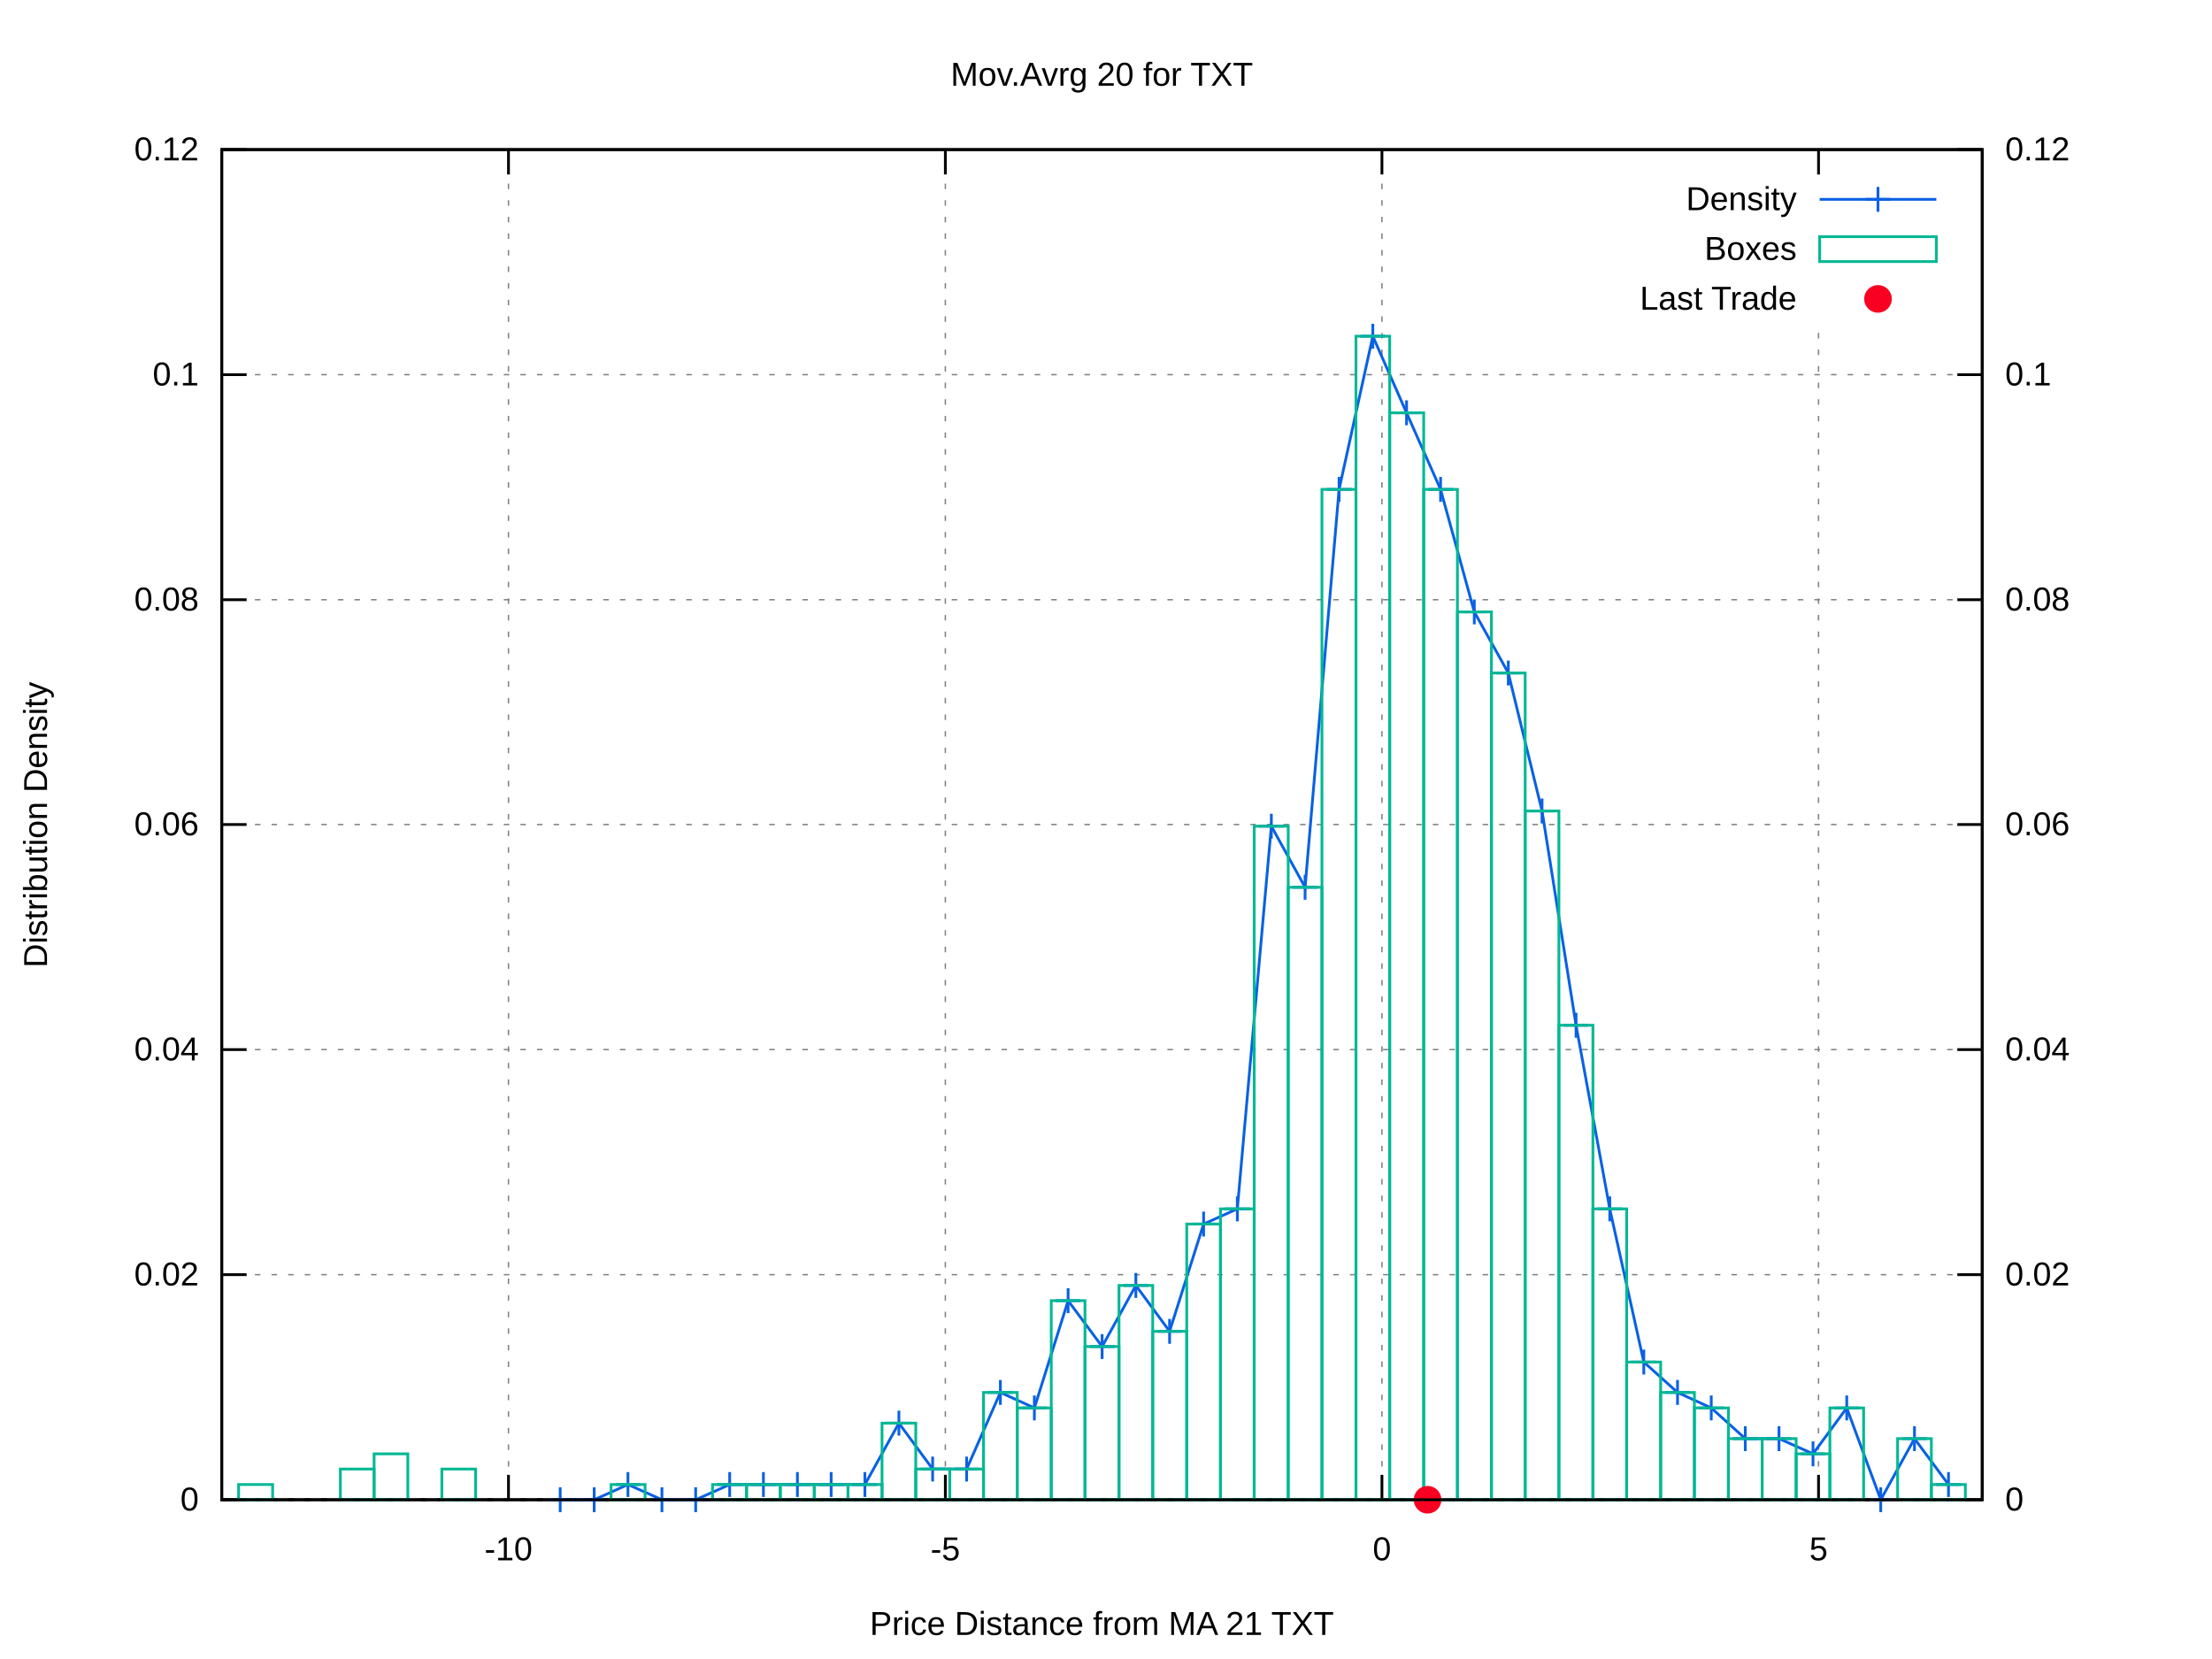
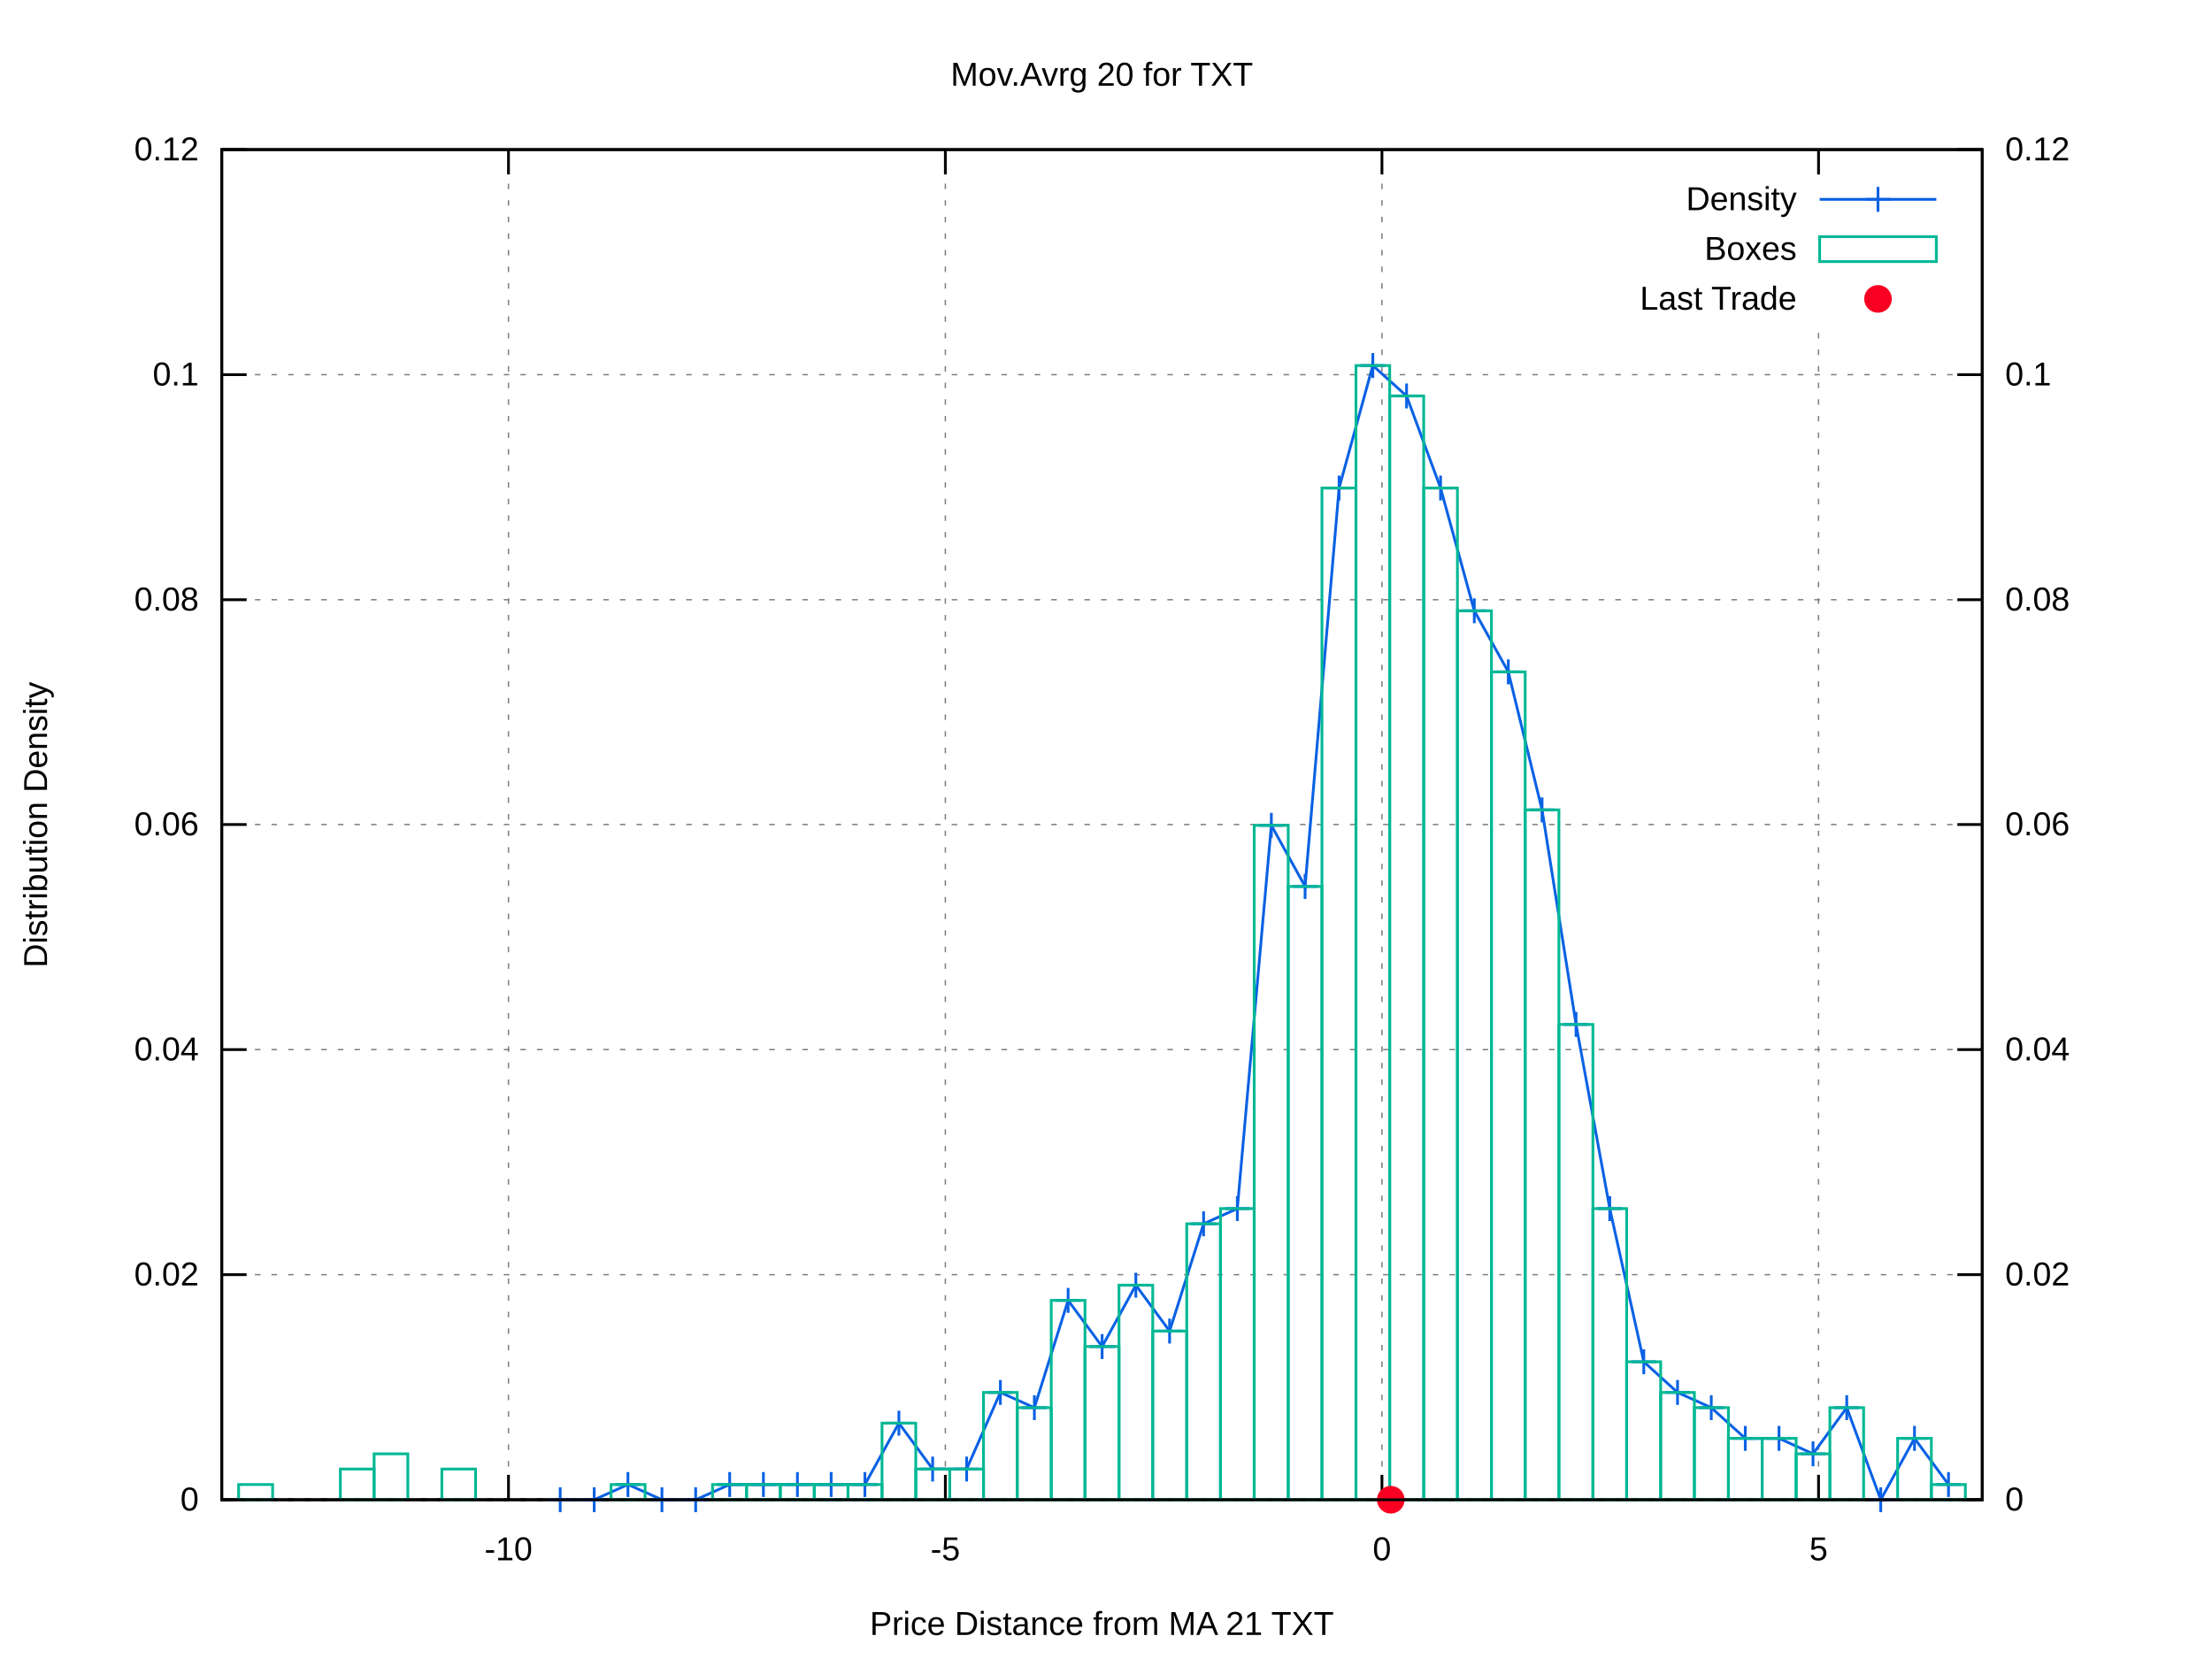
<svg xmlns="http://www.w3.org/2000/svg" xmlns:xlink="http://www.w3.org/1999/xlink" viewBox="0 0 800 600">
  <g id="gnuplot_canvas">
    <rect x="0" y="0" width="800" height="600" fill="#ffffff" />
    <defs>
      <circle id="gpDot" r="0.5" stroke-width="0.5" />
      <path id="gpPt0" stroke-width="0.222" stroke="currentColor" d="M-1,0 h2 M0,-1 v2" />
      <path id="gpPt1" stroke-width="0.222" stroke="currentColor" d="M-1,-1 L1,1 M1,-1 L-1,1" />
      <path id="gpPt2" stroke-width="0.222" stroke="currentColor" d="M-1,0 L1,0 M0,-1 L0,1 M-1,-1 L1,1 M-1,1 L1,-1" />
      <rect id="gpPt3" stroke-width="0.222" stroke="currentColor" x="-1" y="-1" width="2" height="2" />
      <rect id="gpPt4" stroke-width="0.222" stroke="currentColor" fill="currentColor" x="-1" y="-1" width="2" height="2" />
      <circle id="gpPt5" stroke-width="0.222" stroke="currentColor" cx="0" cy="0" r="1" />
      <use xlink:href="#gpPt5" id="gpPt6" fill="currentColor" stroke="none" />
      <path id="gpPt7" stroke-width="0.222" stroke="currentColor" d="M0,-1.33 L-1.33,0.67 L1.33,0.67 z" />
      <use xlink:href="#gpPt7" id="gpPt8" fill="currentColor" stroke="none" />
      <use xlink:href="#gpPt7" id="gpPt9" stroke="currentColor" transform="rotate(180)" />
      <use xlink:href="#gpPt9" id="gpPt10" fill="currentColor" stroke="none" />
      <use xlink:href="#gpPt3" id="gpPt11" stroke="currentColor" transform="rotate(45)" />
      <use xlink:href="#gpPt11" id="gpPt12" fill="currentColor" stroke="none" />
      <path id="gpPt13" stroke-width="0.222" stroke="currentColor" d="M0,1.330 L1.265,0.411 L0.782,-1.067 L-0.782,-1.076 L-1.265,0.411 z" />
      <use xlink:href="#gpPt13" id="gpPt14" fill="currentColor" stroke="none" />
      <filter id="textbox" filterUnits="objectBoundingBox" x="0" y="0" height="1" width="1">
        <feFlood flood-color="#FFFFFF" flood-opacity="1" result="bgnd" />
        <feComposite in="SourceGraphic" in2="bgnd" operator="atop" />
      </filter>
      <filter id="greybox" filterUnits="objectBoundingBox" x="0" y="0" height="1" width="1">
        <feFlood flood-color="lightgrey" flood-opacity="1" result="grey" />
        <feComposite in="SourceGraphic" in2="grey" operator="atop" />
      </filter>
    </defs>
    <g fill="none" color="#FFFFFF" stroke="black" stroke-width="1.00" stroke-linecap="butt" stroke-linejoin="miter">
</g>
    <g fill="none" color="black" stroke="currentColor" stroke-width="1.00" stroke-linecap="butt" stroke-linejoin="miter">
</g>
    <g fill="none" color="black" stroke="black" stroke-width="0.50" stroke-linecap="butt" stroke-linejoin="miter">
</g>
    <g fill="none" color="gray" stroke="currentColor" stroke-width="0.50" stroke-linecap="butt" stroke-linejoin="miter">
      <path stroke="gray" stroke-dasharray="2,4" class="gridline" d="M80.2,542.4 L716.9,542.4  " />
    </g>
    <g fill="none" color="gray" stroke="gray" stroke-width="1.00" stroke-linecap="butt" stroke-linejoin="miter">
</g>
    <g fill="none" color="black" stroke="currentColor" stroke-width="1.00" stroke-linecap="butt" stroke-linejoin="miter">
      <path stroke="black" d="M80.2,542.4 L89.2,542.4  " />
      <g transform="translate(71.9,546.3)" stroke="none" fill="black" font-family="arial" font-size="12.00" text-anchor="end">
        <text>
          <tspan font-family="arial"> 0</tspan>
        </text>
      </g>
    </g>
    <g fill="none" color="black" stroke="currentColor" stroke-width="1.00" stroke-linecap="butt" stroke-linejoin="miter">
</g>
    <g fill="none" color="black" stroke="black" stroke-width="0.50" stroke-linecap="butt" stroke-linejoin="miter">
</g>
    <g fill="none" color="gray" stroke="currentColor" stroke-width="0.50" stroke-linecap="butt" stroke-linejoin="miter">
      <path stroke="gray" stroke-dasharray="2,4" class="gridline" d="M80.2,461.0 L716.9,461.0  " />
    </g>
    <g fill="none" color="gray" stroke="gray" stroke-width="1.00" stroke-linecap="butt" stroke-linejoin="miter">
</g>
    <g fill="none" color="black" stroke="currentColor" stroke-width="1.00" stroke-linecap="butt" stroke-linejoin="miter">
      <path stroke="black" d="M80.2,461.0 L89.2,461.0  " />
      <g transform="translate(71.9,464.9)" stroke="none" fill="black" font-family="arial" font-size="12.00" text-anchor="end">
        <text>
          <tspan font-family="arial"> 0.02</tspan>
        </text>
      </g>
    </g>
    <g fill="none" color="black" stroke="currentColor" stroke-width="1.00" stroke-linecap="butt" stroke-linejoin="miter">
</g>
    <g fill="none" color="black" stroke="black" stroke-width="0.50" stroke-linecap="butt" stroke-linejoin="miter">
</g>
    <g fill="none" color="gray" stroke="currentColor" stroke-width="0.50" stroke-linecap="butt" stroke-linejoin="miter">
      <path stroke="gray" stroke-dasharray="2,4" class="gridline" d="M80.2,379.6 L716.9,379.6  " />
    </g>
    <g fill="none" color="gray" stroke="gray" stroke-width="1.00" stroke-linecap="butt" stroke-linejoin="miter">
</g>
    <g fill="none" color="black" stroke="currentColor" stroke-width="1.00" stroke-linecap="butt" stroke-linejoin="miter">
      <path stroke="black" d="M80.2,379.6 L89.2,379.6  " />
      <g transform="translate(71.9,383.5)" stroke="none" fill="black" font-family="arial" font-size="12.00" text-anchor="end">
        <text>
          <tspan font-family="arial"> 0.04</tspan>
        </text>
      </g>
    </g>
    <g fill="none" color="black" stroke="currentColor" stroke-width="1.00" stroke-linecap="butt" stroke-linejoin="miter">
</g>
    <g fill="none" color="black" stroke="black" stroke-width="0.50" stroke-linecap="butt" stroke-linejoin="miter">
</g>
    <g fill="none" color="gray" stroke="currentColor" stroke-width="0.50" stroke-linecap="butt" stroke-linejoin="miter">
      <path stroke="gray" stroke-dasharray="2,4" class="gridline" d="M80.2,298.2 L716.9,298.2  " />
    </g>
    <g fill="none" color="gray" stroke="gray" stroke-width="1.00" stroke-linecap="butt" stroke-linejoin="miter">
</g>
    <g fill="none" color="black" stroke="currentColor" stroke-width="1.00" stroke-linecap="butt" stroke-linejoin="miter">
      <path stroke="black" d="M80.2,298.2 L89.2,298.2  " />
      <g transform="translate(71.9,302.1)" stroke="none" fill="black" font-family="arial" font-size="12.00" text-anchor="end">
        <text>
          <tspan font-family="arial"> 0.06</tspan>
        </text>
      </g>
    </g>
    <g fill="none" color="black" stroke="currentColor" stroke-width="1.00" stroke-linecap="butt" stroke-linejoin="miter">
</g>
    <g fill="none" color="black" stroke="black" stroke-width="0.50" stroke-linecap="butt" stroke-linejoin="miter">
</g>
    <g fill="none" color="gray" stroke="currentColor" stroke-width="0.50" stroke-linecap="butt" stroke-linejoin="miter">
      <path stroke="gray" stroke-dasharray="2,4" class="gridline" d="M80.2,216.9 L716.9,216.9  " />
    </g>
    <g fill="none" color="gray" stroke="gray" stroke-width="1.00" stroke-linecap="butt" stroke-linejoin="miter">
</g>
    <g fill="none" color="black" stroke="currentColor" stroke-width="1.00" stroke-linecap="butt" stroke-linejoin="miter">
      <path stroke="black" d="M80.2,216.9 L89.2,216.9  " />
      <g transform="translate(71.9,220.8)" stroke="none" fill="black" font-family="arial" font-size="12.00" text-anchor="end">
        <text>
          <tspan font-family="arial"> 0.08</tspan>
        </text>
      </g>
    </g>
    <g fill="none" color="black" stroke="currentColor" stroke-width="1.00" stroke-linecap="butt" stroke-linejoin="miter">
</g>
    <g fill="none" color="black" stroke="black" stroke-width="0.50" stroke-linecap="butt" stroke-linejoin="miter">
</g>
    <g fill="none" color="gray" stroke="currentColor" stroke-width="0.50" stroke-linecap="butt" stroke-linejoin="miter">
      <path stroke="gray" stroke-dasharray="2,4" class="gridline" d="M80.2,135.5 L716.9,135.5  " />
    </g>
    <g fill="none" color="gray" stroke="gray" stroke-width="1.00" stroke-linecap="butt" stroke-linejoin="miter">
</g>
    <g fill="none" color="black" stroke="currentColor" stroke-width="1.00" stroke-linecap="butt" stroke-linejoin="miter">
      <path stroke="black" d="M80.2,135.5 L89.2,135.5  " />
      <g transform="translate(71.9,139.4)" stroke="none" fill="black" font-family="arial" font-size="12.00" text-anchor="end">
        <text>
          <tspan font-family="arial"> 0.1</tspan>
        </text>
      </g>
    </g>
    <g fill="none" color="black" stroke="currentColor" stroke-width="1.00" stroke-linecap="butt" stroke-linejoin="miter">
</g>
    <g fill="none" color="black" stroke="black" stroke-width="0.50" stroke-linecap="butt" stroke-linejoin="miter">
</g>
    <g fill="none" color="gray" stroke="currentColor" stroke-width="0.50" stroke-linecap="butt" stroke-linejoin="miter">
      <path stroke="gray" stroke-dasharray="2,4" class="gridline" d="M80.2,54.1 L716.9,54.1  " />
    </g>
    <g fill="none" color="gray" stroke="gray" stroke-width="1.00" stroke-linecap="butt" stroke-linejoin="miter">
</g>
    <g fill="none" color="black" stroke="currentColor" stroke-width="1.00" stroke-linecap="butt" stroke-linejoin="miter">
      <path stroke="black" d="M80.2,54.1 L89.2,54.1  " />
      <g transform="translate(71.9,58.0)" stroke="none" fill="black" font-family="arial" font-size="12.00" text-anchor="end">
        <text>
          <tspan font-family="arial"> 0.12</tspan>
        </text>
      </g>
    </g>
    <g fill="none" color="black" stroke="currentColor" stroke-width="1.00" stroke-linecap="butt" stroke-linejoin="miter">
</g>
    <g fill="none" color="black" stroke="black" stroke-width="0.50" stroke-linecap="butt" stroke-linejoin="miter">
</g>
    <g fill="none" color="gray" stroke="currentColor" stroke-width="0.50" stroke-linecap="butt" stroke-linejoin="miter">
      <path stroke="gray" stroke-dasharray="2,4" class="gridline" d="M183.9,542.4 L183.9,54.1  " />
    </g>
    <g fill="none" color="gray" stroke="gray" stroke-width="1.00" stroke-linecap="butt" stroke-linejoin="miter">
</g>
    <g fill="none" color="black" stroke="currentColor" stroke-width="1.00" stroke-linecap="butt" stroke-linejoin="miter">
      <path stroke="black" d="M183.9,542.4 L183.9,533.4 M183.9,54.1 L183.9,63.1  " />
      <g transform="translate(183.9,564.3)" stroke="none" fill="black" font-family="arial" font-size="12.00" text-anchor="middle">
        <text>
          <tspan font-family="arial">-10</tspan>
        </text>
      </g>
    </g>
    <g fill="none" color="black" stroke="currentColor" stroke-width="1.00" stroke-linecap="butt" stroke-linejoin="miter">
</g>
    <g fill="none" color="black" stroke="black" stroke-width="0.50" stroke-linecap="butt" stroke-linejoin="miter">
</g>
    <g fill="none" color="gray" stroke="currentColor" stroke-width="0.50" stroke-linecap="butt" stroke-linejoin="miter">
      <path stroke="gray" stroke-dasharray="2,4" class="gridline" d="M341.9,542.4 L341.9,54.1  " />
    </g>
    <g fill="none" color="gray" stroke="gray" stroke-width="1.00" stroke-linecap="butt" stroke-linejoin="miter">
</g>
    <g fill="none" color="black" stroke="currentColor" stroke-width="1.00" stroke-linecap="butt" stroke-linejoin="miter">
      <path stroke="black" d="M341.9,542.4 L341.9,533.4 M341.9,54.1 L341.9,63.1  " />
      <g transform="translate(341.9,564.3)" stroke="none" fill="black" font-family="arial" font-size="12.00" text-anchor="middle">
        <text>
          <tspan font-family="arial">-5</tspan>
        </text>
      </g>
    </g>
    <g fill="none" color="black" stroke="currentColor" stroke-width="1.00" stroke-linecap="butt" stroke-linejoin="miter">
</g>
    <g fill="none" color="black" stroke="black" stroke-width="0.50" stroke-linecap="butt" stroke-linejoin="miter">
</g>
    <g fill="none" color="gray" stroke="currentColor" stroke-width="0.50" stroke-linecap="butt" stroke-linejoin="miter">
      <path stroke="gray" stroke-dasharray="2,4" class="gridline" d="M499.8,542.4 L499.8,54.1  " />
    </g>
    <g fill="none" color="gray" stroke="gray" stroke-width="1.00" stroke-linecap="butt" stroke-linejoin="miter">
</g>
    <g fill="none" color="black" stroke="currentColor" stroke-width="1.00" stroke-linecap="butt" stroke-linejoin="miter">
      <path stroke="black" d="M499.8,542.4 L499.8,533.4 M499.8,54.1 L499.8,63.1  " />
      <g transform="translate(499.8,564.3)" stroke="none" fill="black" font-family="arial" font-size="12.00" text-anchor="middle">
        <text>
          <tspan font-family="arial"> 0</tspan>
        </text>
      </g>
    </g>
    <g fill="none" color="black" stroke="currentColor" stroke-width="1.00" stroke-linecap="butt" stroke-linejoin="miter">
</g>
    <g fill="none" color="black" stroke="black" stroke-width="0.50" stroke-linecap="butt" stroke-linejoin="miter">
</g>
    <g fill="none" color="gray" stroke="currentColor" stroke-width="0.50" stroke-linecap="butt" stroke-linejoin="miter">
      <path stroke="gray" stroke-dasharray="2,4" class="gridline" d="M657.7,542.4 L657.7,117.1 M657.7,63.1 L657.7,54.1  " />
    </g>
    <g fill="none" color="gray" stroke="gray" stroke-width="1.00" stroke-linecap="butt" stroke-linejoin="miter">
</g>
    <g fill="none" color="black" stroke="currentColor" stroke-width="1.00" stroke-linecap="butt" stroke-linejoin="miter">
      <path stroke="black" d="M657.7,542.4 L657.7,533.4 M657.7,54.1 L657.7,63.1  " />
      <g transform="translate(657.7,564.3)" stroke="none" fill="black" font-family="arial" font-size="12.00" text-anchor="middle">
        <text>
          <tspan font-family="arial"> 5</tspan>
        </text>
      </g>
    </g>
    <g fill="none" color="black" stroke="currentColor" stroke-width="1.00" stroke-linecap="butt" stroke-linejoin="miter">
      <path stroke="black" d="M716.9,542.4 L707.9,542.4  " />
      <g transform="translate(725.2,546.3)" stroke="none" fill="black" font-family="arial" font-size="12.00" text-anchor="start">
        <text>
          <tspan font-family="arial"> 0</tspan>
        </text>
      </g>
    </g>
    <g fill="none" color="black" stroke="currentColor" stroke-width="1.00" stroke-linecap="butt" stroke-linejoin="miter">
      <path stroke="black" d="M716.9,461.0 L707.9,461.0  " />
      <g transform="translate(725.2,464.9)" stroke="none" fill="black" font-family="arial" font-size="12.00" text-anchor="start">
        <text>
          <tspan font-family="arial"> 0.02</tspan>
        </text>
      </g>
    </g>
    <g fill="none" color="black" stroke="currentColor" stroke-width="1.00" stroke-linecap="butt" stroke-linejoin="miter">
      <path stroke="black" d="M716.9,379.6 L707.9,379.6  " />
      <g transform="translate(725.2,383.5)" stroke="none" fill="black" font-family="arial" font-size="12.00" text-anchor="start">
        <text>
          <tspan font-family="arial"> 0.04</tspan>
        </text>
      </g>
    </g>
    <g fill="none" color="black" stroke="currentColor" stroke-width="1.00" stroke-linecap="butt" stroke-linejoin="miter">
      <path stroke="black" d="M716.9,298.2 L707.9,298.2  " />
      <g transform="translate(725.2,302.1)" stroke="none" fill="black" font-family="arial" font-size="12.00" text-anchor="start">
        <text>
          <tspan font-family="arial"> 0.06</tspan>
        </text>
      </g>
    </g>
    <g fill="none" color="black" stroke="currentColor" stroke-width="1.00" stroke-linecap="butt" stroke-linejoin="miter">
      <path stroke="black" d="M716.9,216.9 L707.9,216.9  " />
      <g transform="translate(725.2,220.8)" stroke="none" fill="black" font-family="arial" font-size="12.00" text-anchor="start">
        <text>
          <tspan font-family="arial"> 0.08</tspan>
        </text>
      </g>
    </g>
    <g fill="none" color="black" stroke="currentColor" stroke-width="1.00" stroke-linecap="butt" stroke-linejoin="miter">
      <path stroke="black" d="M716.9,135.5 L707.9,135.5  " />
      <g transform="translate(725.2,139.4)" stroke="none" fill="black" font-family="arial" font-size="12.00" text-anchor="start">
        <text>
          <tspan font-family="arial"> 0.1</tspan>
        </text>
      </g>
    </g>
    <g fill="none" color="black" stroke="currentColor" stroke-width="1.00" stroke-linecap="butt" stroke-linejoin="miter">
      <path stroke="black" d="M716.9,54.1 L707.9,54.1  " />
      <g transform="translate(725.2,58.0)" stroke="none" fill="black" font-family="arial" font-size="12.00" text-anchor="start">
        <text>
          <tspan font-family="arial"> 0.12</tspan>
        </text>
      </g>
    </g>
    <g fill="none" color="black" stroke="currentColor" stroke-width="1.00" stroke-linecap="butt" stroke-linejoin="miter">
</g>
    <g fill="none" color="gray" stroke="currentColor" stroke-width="1.00" stroke-linecap="butt" stroke-linejoin="miter">
      <path stroke="black" stroke-dasharray="2,4" d="M80.2,542.4 L716.9,542.4  " />
    </g>
    <g fill="none" color="black" stroke="currentColor" stroke-width="1.00" stroke-linecap="butt" stroke-linejoin="miter">
      <path stroke="black" d="M80.2,54.1 L80.2,542.4 L716.9,542.4 L716.9,54.1 L80.2,54.1 Z  " />
    </g>
    <g fill="none" color="black" stroke="currentColor" stroke-width="1.00" stroke-linecap="butt" stroke-linejoin="miter">
      <g transform="translate(17.0,298.3) rotate(270)" stroke="none" fill="black" font-family="arial" font-size="12.00" text-anchor="middle">
        <text>
          <tspan font-family="arial">Distribution Density</tspan>
        </text>
      </g>
    </g>
    <g fill="none" color="black" stroke="currentColor" stroke-width="1.00" stroke-linecap="butt" stroke-linejoin="miter">
      <g transform="translate(398.5,591.3)" stroke="none" fill="black" font-family="arial" font-size="12.00" text-anchor="middle">
        <text>
          <tspan font-family="arial">Price Distance from MA 21 TXT</tspan>
        </text>
      </g>
    </g>
    <g fill="none" color="black" stroke="currentColor" stroke-width="1.00" stroke-linecap="butt" stroke-linejoin="miter">
      <g transform="translate(398.5,31.0)" stroke="none" fill="black" font-family="arial" font-size="12.00" text-anchor="middle">
        <text>
          <tspan font-family="arial">Mov.Avrg 20 for TXT </tspan>
        </text>
      </g>
    </g>
    <g id="gnuplot_plot_1">
      <g fill="none" color="black" stroke="currentColor" stroke-width="1.00" stroke-linecap="butt" stroke-linejoin="miter">
        <g transform="translate(649.8,76.0)" stroke="none" fill="black" font-family="arial" font-size="12.00" text-anchor="end">
          <text>
            <tspan font-family="arial">Density</tspan>
          </text>
        </g>
      </g>
      <g fill="none" color="black" stroke="currentColor" stroke-width="1.00" stroke-linecap="butt" stroke-linejoin="miter">
-         <path stroke="rgb(  9,  97, 228)" d="M658.1,72.1 L700.3,72.1 M202.6,542.4 L214.9,542.4 L227.1,536.9 L239.4,542.4 L251.6,542.4 L263.9,536.9   L276.1,536.9 L288.4,536.9 L300.6,536.9 L312.8,536.9 L325.1,514.7 L337.3,531.3 L349.6,531.3 L361.8,503.6   L374.1,509.2 L386.3,470.4 L398.6,487.0 L410.8,464.9 L423.0,481.5 L435.3,442.7 L447.5,437.2 L459.8,298.8   L472.0,320.9 L484.3,177.0 L496.5,121.6 L508.7,149.3 L521.0,177.0 L533.2,221.3 L545.5,243.4 L557.7,293.3   L570.0,370.8 L582.2,437.2 L594.5,492.6 L606.7,503.6 L618.9,509.2 L631.2,520.3 L643.4,520.3 L655.7,525.8   L667.9,509.2 L680.2,542.4 L692.4,520.3 L704.7,536.9  " />
+         <path stroke="rgb(  9,  97, 228)" d="M658.1,72.1 L700.3,72.1 M202.6,542.4 L214.9,542.4 L227.1,536.9 L239.4,542.4 L251.6,542.4 L263.9,536.9   L276.1,536.9 L288.4,536.9 L300.6,536.9 L312.8,536.9 L325.1,514.7 L337.3,531.3 L349.6,531.3 L361.8,503.6   L374.1,509.1 L386.3,470.3 L398.6,487.0 L410.8,464.8 L423.0,481.4 L435.3,442.6 L447.5,437.1 L459.8,298.5   L472.0,320.6 L484.3,176.5 L496.5,132.2 L508.7,143.2 L521.0,176.5 L533.2,220.9 L545.5,243.0 L557.7,292.9   L570.0,370.5 L582.2,437.1 L594.5,492.5 L606.7,503.6 L618.9,509.1 L631.2,520.2 L643.4,520.2 L655.7,525.8   L667.9,509.1 L680.2,542.4 L692.4,520.2 L704.7,536.9  " />
        <use xlink:href="#gpPt0" transform="translate(202.6,542.4) scale(4.50)" color="rgb(  9,  97, 228)" />
        <use xlink:href="#gpPt0" transform="translate(214.9,542.4) scale(4.50)" color="rgb(  9,  97, 228)" />
        <use xlink:href="#gpPt0" transform="translate(227.1,536.9) scale(4.50)" color="rgb(  9,  97, 228)" />
        <use xlink:href="#gpPt0" transform="translate(239.4,542.4) scale(4.50)" color="rgb(  9,  97, 228)" />
        <use xlink:href="#gpPt0" transform="translate(251.6,542.4) scale(4.50)" color="rgb(  9,  97, 228)" />
        <use xlink:href="#gpPt0" transform="translate(263.9,536.9) scale(4.50)" color="rgb(  9,  97, 228)" />
        <use xlink:href="#gpPt0" transform="translate(276.1,536.9) scale(4.50)" color="rgb(  9,  97, 228)" />
        <use xlink:href="#gpPt0" transform="translate(288.4,536.9) scale(4.50)" color="rgb(  9,  97, 228)" />
        <use xlink:href="#gpPt0" transform="translate(300.6,536.9) scale(4.50)" color="rgb(  9,  97, 228)" />
        <use xlink:href="#gpPt0" transform="translate(312.8,536.9) scale(4.50)" color="rgb(  9,  97, 228)" />
        <use xlink:href="#gpPt0" transform="translate(325.1,514.7) scale(4.50)" color="rgb(  9,  97, 228)" />
        <use xlink:href="#gpPt0" transform="translate(337.3,531.3) scale(4.50)" color="rgb(  9,  97, 228)" />
        <use xlink:href="#gpPt0" transform="translate(349.6,531.3) scale(4.50)" color="rgb(  9,  97, 228)" />
        <use xlink:href="#gpPt0" transform="translate(361.8,503.6) scale(4.50)" color="rgb(  9,  97, 228)" />
-         <use xlink:href="#gpPt0" transform="translate(374.1,509.2) scale(4.50)" color="rgb(  9,  97, 228)" />
-         <use xlink:href="#gpPt0" transform="translate(386.3,470.4) scale(4.50)" color="rgb(  9,  97, 228)" />
+         <use xlink:href="#gpPt0" transform="translate(374.1,509.1) scale(4.50)" color="rgb(  9,  97, 228)" />
+         <use xlink:href="#gpPt0" transform="translate(386.3,470.3) scale(4.50)" color="rgb(  9,  97, 228)" />
        <use xlink:href="#gpPt0" transform="translate(398.6,487.0) scale(4.50)" color="rgb(  9,  97, 228)" />
-         <use xlink:href="#gpPt0" transform="translate(410.8,464.9) scale(4.50)" color="rgb(  9,  97, 228)" />
-         <use xlink:href="#gpPt0" transform="translate(423.0,481.5) scale(4.50)" color="rgb(  9,  97, 228)" />
-         <use xlink:href="#gpPt0" transform="translate(435.3,442.7) scale(4.50)" color="rgb(  9,  97, 228)" />
-         <use xlink:href="#gpPt0" transform="translate(447.5,437.2) scale(4.50)" color="rgb(  9,  97, 228)" />
-         <use xlink:href="#gpPt0" transform="translate(459.8,298.8) scale(4.50)" color="rgb(  9,  97, 228)" />
-         <use xlink:href="#gpPt0" transform="translate(472.0,320.9) scale(4.50)" color="rgb(  9,  97, 228)" />
-         <use xlink:href="#gpPt0" transform="translate(484.3,177.0) scale(4.50)" color="rgb(  9,  97, 228)" />
-         <use xlink:href="#gpPt0" transform="translate(496.5,121.6) scale(4.50)" color="rgb(  9,  97, 228)" />
-         <use xlink:href="#gpPt0" transform="translate(508.7,149.3) scale(4.50)" color="rgb(  9,  97, 228)" />
-         <use xlink:href="#gpPt0" transform="translate(521.0,177.0) scale(4.50)" color="rgb(  9,  97, 228)" />
-         <use xlink:href="#gpPt0" transform="translate(533.2,221.3) scale(4.50)" color="rgb(  9,  97, 228)" />
-         <use xlink:href="#gpPt0" transform="translate(545.5,243.4) scale(4.50)" color="rgb(  9,  97, 228)" />
-         <use xlink:href="#gpPt0" transform="translate(557.7,293.3) scale(4.50)" color="rgb(  9,  97, 228)" />
-         <use xlink:href="#gpPt0" transform="translate(570.0,370.8) scale(4.50)" color="rgb(  9,  97, 228)" />
-         <use xlink:href="#gpPt0" transform="translate(582.2,437.2) scale(4.50)" color="rgb(  9,  97, 228)" />
-         <use xlink:href="#gpPt0" transform="translate(594.5,492.6) scale(4.50)" color="rgb(  9,  97, 228)" />
+         <use xlink:href="#gpPt0" transform="translate(410.8,464.8) scale(4.50)" color="rgb(  9,  97, 228)" />
+         <use xlink:href="#gpPt0" transform="translate(423.0,481.4) scale(4.50)" color="rgb(  9,  97, 228)" />
+         <use xlink:href="#gpPt0" transform="translate(435.3,442.6) scale(4.50)" color="rgb(  9,  97, 228)" />
+         <use xlink:href="#gpPt0" transform="translate(447.5,437.1) scale(4.50)" color="rgb(  9,  97, 228)" />
+         <use xlink:href="#gpPt0" transform="translate(459.8,298.5) scale(4.50)" color="rgb(  9,  97, 228)" />
+         <use xlink:href="#gpPt0" transform="translate(472.0,320.6) scale(4.50)" color="rgb(  9,  97, 228)" />
+         <use xlink:href="#gpPt0" transform="translate(484.3,176.5) scale(4.50)" color="rgb(  9,  97, 228)" />
+         <use xlink:href="#gpPt0" transform="translate(496.5,132.2) scale(4.50)" color="rgb(  9,  97, 228)" />
+         <use xlink:href="#gpPt0" transform="translate(508.7,143.2) scale(4.50)" color="rgb(  9,  97, 228)" />
+         <use xlink:href="#gpPt0" transform="translate(521.0,176.5) scale(4.50)" color="rgb(  9,  97, 228)" />
+         <use xlink:href="#gpPt0" transform="translate(533.2,220.9) scale(4.50)" color="rgb(  9,  97, 228)" />
+         <use xlink:href="#gpPt0" transform="translate(545.5,243.0) scale(4.50)" color="rgb(  9,  97, 228)" />
+         <use xlink:href="#gpPt0" transform="translate(557.7,292.9) scale(4.50)" color="rgb(  9,  97, 228)" />
+         <use xlink:href="#gpPt0" transform="translate(570.0,370.5) scale(4.50)" color="rgb(  9,  97, 228)" />
+         <use xlink:href="#gpPt0" transform="translate(582.2,437.1) scale(4.50)" color="rgb(  9,  97, 228)" />
+         <use xlink:href="#gpPt0" transform="translate(594.5,492.5) scale(4.50)" color="rgb(  9,  97, 228)" />
        <use xlink:href="#gpPt0" transform="translate(606.7,503.6) scale(4.50)" color="rgb(  9,  97, 228)" />
-         <use xlink:href="#gpPt0" transform="translate(618.9,509.2) scale(4.50)" color="rgb(  9,  97, 228)" />
-         <use xlink:href="#gpPt0" transform="translate(631.2,520.3) scale(4.50)" color="rgb(  9,  97, 228)" />
-         <use xlink:href="#gpPt0" transform="translate(643.4,520.3) scale(4.50)" color="rgb(  9,  97, 228)" />
+         <use xlink:href="#gpPt0" transform="translate(618.9,509.1) scale(4.50)" color="rgb(  9,  97, 228)" />
+         <use xlink:href="#gpPt0" transform="translate(631.2,520.2) scale(4.50)" color="rgb(  9,  97, 228)" />
+         <use xlink:href="#gpPt0" transform="translate(643.4,520.2) scale(4.50)" color="rgb(  9,  97, 228)" />
        <use xlink:href="#gpPt0" transform="translate(655.7,525.8) scale(4.50)" color="rgb(  9,  97, 228)" />
-         <use xlink:href="#gpPt0" transform="translate(667.9,509.2) scale(4.50)" color="rgb(  9,  97, 228)" />
+         <use xlink:href="#gpPt0" transform="translate(667.9,509.1) scale(4.50)" color="rgb(  9,  97, 228)" />
        <use xlink:href="#gpPt0" transform="translate(680.2,542.4) scale(4.50)" color="rgb(  9,  97, 228)" />
-         <use xlink:href="#gpPt0" transform="translate(692.4,520.3) scale(4.50)" color="rgb(  9,  97, 228)" />
+         <use xlink:href="#gpPt0" transform="translate(692.4,520.2) scale(4.50)" color="rgb(  9,  97, 228)" />
        <use xlink:href="#gpPt0" transform="translate(704.7,536.9) scale(4.50)" color="rgb(  9,  97, 228)" />
        <use xlink:href="#gpPt0" transform="translate(679.2,72.1) scale(4.50)" color="rgb(  9,  97, 228)" />
      </g>
    </g>
    <g id="gnuplot_plot_2">
      <g fill="none" color="black" stroke="currentColor" stroke-width="1.00" stroke-linecap="butt" stroke-linejoin="miter">
        <g transform="translate(649.8,94.0)" stroke="none" fill="black" font-family="arial" font-size="12.00" text-anchor="end">
          <text>
            <tspan font-family="arial">Boxes</tspan>
          </text>
        </g>
      </g>
      <g fill="none" color="black" stroke="currentColor" stroke-width="1.00" stroke-linecap="butt" stroke-linejoin="miter">
        <path stroke="rgb(  0, 184, 148)" d="M658.1,94.6 L700.3,94.6 L700.3,85.6 L658.1,85.6 L658.1,94.6 Z  " />
        <path stroke="rgb(  0, 184, 148)" d="M86.3,542.4 L86.3,536.9 L98.6,536.9 L98.6,542.4 L86.3,542.4 Z  " />
        <path stroke="rgb(  0, 184, 148)" d="M123.1,542.4 L123.1,531.3 L135.3,531.3 L135.3,542.4 L123.1,542.4 Z  " />
        <path stroke="rgb(  0, 184, 148)" d="M135.3,542.4 L135.3,525.8 L147.5,525.8 L147.5,542.4 L135.3,542.4 Z  " />
        <path stroke="rgb(  0, 184, 148)" d="M159.8,542.4 L159.8,531.3 L172.0,531.3 L172.0,542.4 L159.8,542.4 Z  " />
        <path stroke="rgb(  0, 184, 148)" d="M221.0,542.4 L221.0,536.9 L233.3,536.9 L233.3,542.4 L221.0,542.4 Z  " />
        <path stroke="rgb(  0, 184, 148)" d="M257.7,542.4 L257.7,536.9 L270.0,536.9 L270.0,542.4 L257.7,542.4 Z  " />
        <path stroke="rgb(  0, 184, 148)" d="M270.0,542.4 L270.0,536.9 L282.2,536.9 L282.2,542.4 L270.0,542.4 Z  " />
        <path stroke="rgb(  0, 184, 148)" d="M282.2,542.4 L282.2,536.9 L294.5,536.9 L294.5,542.4 L282.2,542.4 Z  " />
        <path stroke="rgb(  0, 184, 148)" d="M294.5,542.4 L294.5,536.9 L306.7,536.9 L306.7,542.4 L294.5,542.4 Z  " />
        <path stroke="rgb(  0, 184, 148)" d="M306.7,542.4 L306.7,536.9 L319.0,536.9 L319.0,542.4 L306.7,542.4 Z  " />
        <path stroke="rgb(  0, 184, 148)" d="M319.0,542.4 L319.0,514.7 L331.2,514.7 L331.2,542.4 L319.0,542.4 Z  " />
        <path stroke="rgb(  0, 184, 148)" d="M331.2,542.4 L331.2,531.3 L343.5,531.3 L343.5,542.4 L331.2,542.4 Z  " />
        <path stroke="rgb(  0, 184, 148)" d="M343.5,542.4 L343.5,531.3 L355.7,531.3 L355.7,542.4 L343.5,542.4 Z  " />
        <path stroke="rgb(  0, 184, 148)" d="M355.7,542.4 L355.7,503.6 L367.9,503.6 L367.9,542.4 L355.7,542.4 Z  " />
-         <path stroke="rgb(  0, 184, 148)" d="M367.9,542.4 L367.9,509.2 L380.2,509.2 L380.2,542.4 L367.9,542.4 Z  " />
-         <path stroke="rgb(  0, 184, 148)" d="M380.2,542.4 L380.2,470.4 L392.4,470.4 L392.4,542.4 L380.2,542.4 Z  " />
+         <path stroke="rgb(  0, 184, 148)" d="M367.9,542.4 L367.9,509.1 L380.2,509.1 L380.2,542.4 L367.9,542.4 Z  " />
+         <path stroke="rgb(  0, 184, 148)" d="M380.2,542.4 L380.2,470.3 L392.4,470.3 L392.4,542.4 L380.2,542.4 Z  " />
        <path stroke="rgb(  0, 184, 148)" d="M392.4,542.4 L392.4,487.0 L404.7,487.0 L404.7,542.4 L392.4,542.4 Z  " />
-         <path stroke="rgb(  0, 184, 148)" d="M404.7,542.4 L404.7,464.9 L416.9,464.9 L416.9,542.4 L404.7,542.4 Z  " />
-         <path stroke="rgb(  0, 184, 148)" d="M416.9,542.4 L416.9,481.5 L429.2,481.5 L429.2,542.4 L416.9,542.4 Z  " />
-         <path stroke="rgb(  0, 184, 148)" d="M429.2,542.4 L429.2,442.7 L441.4,442.7 L441.4,542.4 L429.2,542.4 Z  " />
-         <path stroke="rgb(  0, 184, 148)" d="M441.4,542.4 L441.4,437.2 L453.6,437.2 L453.6,542.4 L441.4,542.4 Z  " />
-         <path stroke="rgb(  0, 184, 148)" d="M453.6,542.4 L453.6,298.8 L465.9,298.8 L465.9,542.4 L453.6,542.4 Z  " />
-         <path stroke="rgb(  0, 184, 148)" d="M465.9,542.4 L465.9,320.9 L478.1,320.9 L478.1,542.4 L465.9,542.4 Z  " />
-         <path stroke="rgb(  0, 184, 148)" d="M478.1,542.4 L478.1,177.0 L490.4,177.0 L490.4,542.4 L478.1,542.4 Z  " />
-         <path stroke="rgb(  0, 184, 148)" d="M490.4,542.4 L490.4,121.6 L502.6,121.6 L502.6,542.4 L490.4,542.4 Z  " />
-         <path stroke="rgb(  0, 184, 148)" d="M502.6,542.4 L502.6,149.3 L514.9,149.3 L514.9,542.4 L502.6,542.4 Z  " />
-         <path stroke="rgb(  0, 184, 148)" d="M514.9,542.4 L514.9,177.0 L527.1,177.0 L527.1,542.4 L514.9,542.4 Z  " />
-         <path stroke="rgb(  0, 184, 148)" d="M527.1,542.4 L527.1,221.3 L539.4,221.3 L539.4,542.4 L527.1,542.4 Z  " />
-         <path stroke="rgb(  0, 184, 148)" d="M539.4,542.4 L539.4,243.4 L551.6,243.4 L551.6,542.4 L539.4,542.4 Z  " />
-         <path stroke="rgb(  0, 184, 148)" d="M551.6,542.4 L551.6,293.3 L563.8,293.3 L563.8,542.4 L551.6,542.4 Z  " />
-         <path stroke="rgb(  0, 184, 148)" d="M563.8,542.4 L563.8,370.8 L576.1,370.8 L576.1,542.4 L563.8,542.4 Z  " />
-         <path stroke="rgb(  0, 184, 148)" d="M576.1,542.4 L576.1,437.2 L588.3,437.2 L588.3,542.4 L576.1,542.4 Z  " />
-         <path stroke="rgb(  0, 184, 148)" d="M588.3,542.4 L588.3,492.6 L600.6,492.6 L600.6,542.4 L588.3,542.4 Z  " />
+         <path stroke="rgb(  0, 184, 148)" d="M404.7,542.4 L404.7,464.8 L416.9,464.8 L416.9,542.4 L404.7,542.4 Z  " />
+         <path stroke="rgb(  0, 184, 148)" d="M416.9,542.4 L416.9,481.4 L429.2,481.4 L429.2,542.4 L416.9,542.4 Z  " />
+         <path stroke="rgb(  0, 184, 148)" d="M429.2,542.4 L429.2,442.6 L441.4,442.6 L441.4,542.4 L429.2,542.4 Z  " />
+         <path stroke="rgb(  0, 184, 148)" d="M441.4,542.4 L441.4,437.1 L453.6,437.1 L453.6,542.4 L441.4,542.4 Z  " />
+         <path stroke="rgb(  0, 184, 148)" d="M453.6,542.4 L453.6,298.5 L465.9,298.5 L465.9,542.4 L453.6,542.4 Z  " />
+         <path stroke="rgb(  0, 184, 148)" d="M465.9,542.4 L465.9,320.6 L478.1,320.6 L478.1,542.4 L465.9,542.4 Z  " />
+         <path stroke="rgb(  0, 184, 148)" d="M478.1,542.4 L478.1,176.5 L490.4,176.5 L490.4,542.4 L478.1,542.4 Z  " />
+         <path stroke="rgb(  0, 184, 148)" d="M490.4,542.4 L490.4,132.2 L502.6,132.2 L502.6,542.4 L490.4,542.4 Z  " />
+         <path stroke="rgb(  0, 184, 148)" d="M502.6,542.4 L502.6,143.2 L514.9,143.2 L514.9,542.4 L502.6,542.4 Z  " />
+         <path stroke="rgb(  0, 184, 148)" d="M514.9,542.4 L514.9,176.5 L527.1,176.5 L527.1,542.4 L514.9,542.4 Z  " />
+         <path stroke="rgb(  0, 184, 148)" d="M527.1,542.4 L527.1,220.9 L539.4,220.9 L539.4,542.4 L527.1,542.4 Z  " />
+         <path stroke="rgb(  0, 184, 148)" d="M539.4,542.4 L539.4,243.0 L551.6,243.0 L551.6,542.4 L539.4,542.4 Z  " />
+         <path stroke="rgb(  0, 184, 148)" d="M551.6,542.4 L551.6,292.9 L563.8,292.9 L563.8,542.4 L551.6,542.4 Z  " />
+         <path stroke="rgb(  0, 184, 148)" d="M563.8,542.4 L563.8,370.5 L576.1,370.5 L576.1,542.4 L563.8,542.4 Z  " />
+         <path stroke="rgb(  0, 184, 148)" d="M576.1,542.4 L576.1,437.1 L588.3,437.1 L588.3,542.4 L576.1,542.4 Z  " />
+         <path stroke="rgb(  0, 184, 148)" d="M588.3,542.4 L588.3,492.5 L600.6,492.5 L600.6,542.4 L588.3,542.4 Z  " />
        <path stroke="rgb(  0, 184, 148)" d="M600.6,542.4 L600.6,503.6 L612.8,503.6 L612.8,542.4 L600.6,542.4 Z  " />
-         <path stroke="rgb(  0, 184, 148)" d="M612.8,542.4 L612.8,509.2 L625.1,509.2 L625.1,542.4 L612.8,542.4 Z  " />
-         <path stroke="rgb(  0, 184, 148)" d="M625.1,542.4 L625.1,520.3 L637.3,520.3 L637.3,542.4 L625.1,542.4 Z  " />
-         <path stroke="rgb(  0, 184, 148)" d="M637.3,542.4 L637.3,520.3 L649.6,520.3 L649.6,542.4 L637.3,542.4 Z  " />
+         <path stroke="rgb(  0, 184, 148)" d="M612.8,542.4 L612.8,509.1 L625.1,509.1 L625.1,542.4 L612.8,542.4 Z  " />
+         <path stroke="rgb(  0, 184, 148)" d="M625.1,542.4 L625.1,520.2 L637.3,520.2 L637.3,542.4 L625.1,542.4 Z  " />
+         <path stroke="rgb(  0, 184, 148)" d="M637.3,542.4 L637.3,520.2 L649.6,520.2 L649.6,542.4 L637.3,542.4 Z  " />
        <path stroke="rgb(  0, 184, 148)" d="M649.6,542.4 L649.6,525.8 L661.8,525.8 L661.8,542.4 L649.6,542.4 Z  " />
-         <path stroke="rgb(  0, 184, 148)" d="M661.8,542.4 L661.8,509.2 L674.0,509.2 L674.0,542.4 L661.8,542.4 Z  " />
-         <path stroke="rgb(  0, 184, 148)" d="M686.3,542.4 L686.3,520.3 L698.5,520.3 L698.5,542.4 L686.3,542.4 Z  " />
+         <path stroke="rgb(  0, 184, 148)" d="M661.8,542.4 L661.8,509.1 L674.0,509.1 L674.0,542.4 L661.8,542.4 Z  " />
+         <path stroke="rgb(  0, 184, 148)" d="M686.3,542.4 L686.3,520.2 L698.5,520.2 L698.5,542.4 L686.3,542.4 Z  " />
        <path stroke="rgb(  0, 184, 148)" d="M698.5,542.4 L698.5,536.9 L710.8,536.9 L710.8,542.4 L698.5,542.4 Z  " />
      </g>
    </g>
    <g id="gnuplot_plot_3">
      <g fill="none" color="black" stroke="currentColor" stroke-width="1.00" stroke-linecap="butt" stroke-linejoin="miter">
        <g transform="translate(649.8,112.0)" stroke="none" fill="black" font-family="arial" font-size="12.00" text-anchor="end">
          <text>
            <tspan font-family="arial">Last Trade</tspan>
          </text>
        </g>
      </g>
      <g fill="none" color="black" stroke="currentColor" stroke-width="1.00" stroke-linecap="butt" stroke-linejoin="miter">
-         <use xlink:href="#gpPt6" transform="translate(516.3,542.4) scale(4.50)" color="rgb(249,   0,  34)" />
+         <use xlink:href="#gpPt6" transform="translate(503.0,542.4) scale(4.50)" color="rgb(249,   0,  34)" />
        <use xlink:href="#gpPt6" transform="translate(679.2,108.1) scale(4.50)" color="rgb(249,   0,  34)" />
      </g>
    </g>
    <g fill="none" color="#FFFFFF" stroke="rgb(249,   0,  34)" stroke-width="2.00" stroke-linecap="butt" stroke-linejoin="miter">
</g>
    <g fill="none" color="black" stroke="currentColor" stroke-width="2.00" stroke-linecap="butt" stroke-linejoin="miter">
</g>
    <g fill="none" color="black" stroke="black" stroke-width="1.00" stroke-linecap="butt" stroke-linejoin="miter">
</g>
    <g fill="none" color="black" stroke="currentColor" stroke-width="1.00" stroke-linecap="butt" stroke-linejoin="miter">
      <path stroke="black" d="M80.2,54.1 L80.2,542.4 L716.9,542.4 L716.9,54.1 L80.2,54.1 Z  " />
    </g>
    <g fill="none" color="black" stroke="currentColor" stroke-width="1.00" stroke-linecap="butt" stroke-linejoin="miter">
</g>
  </g>
</svg>
